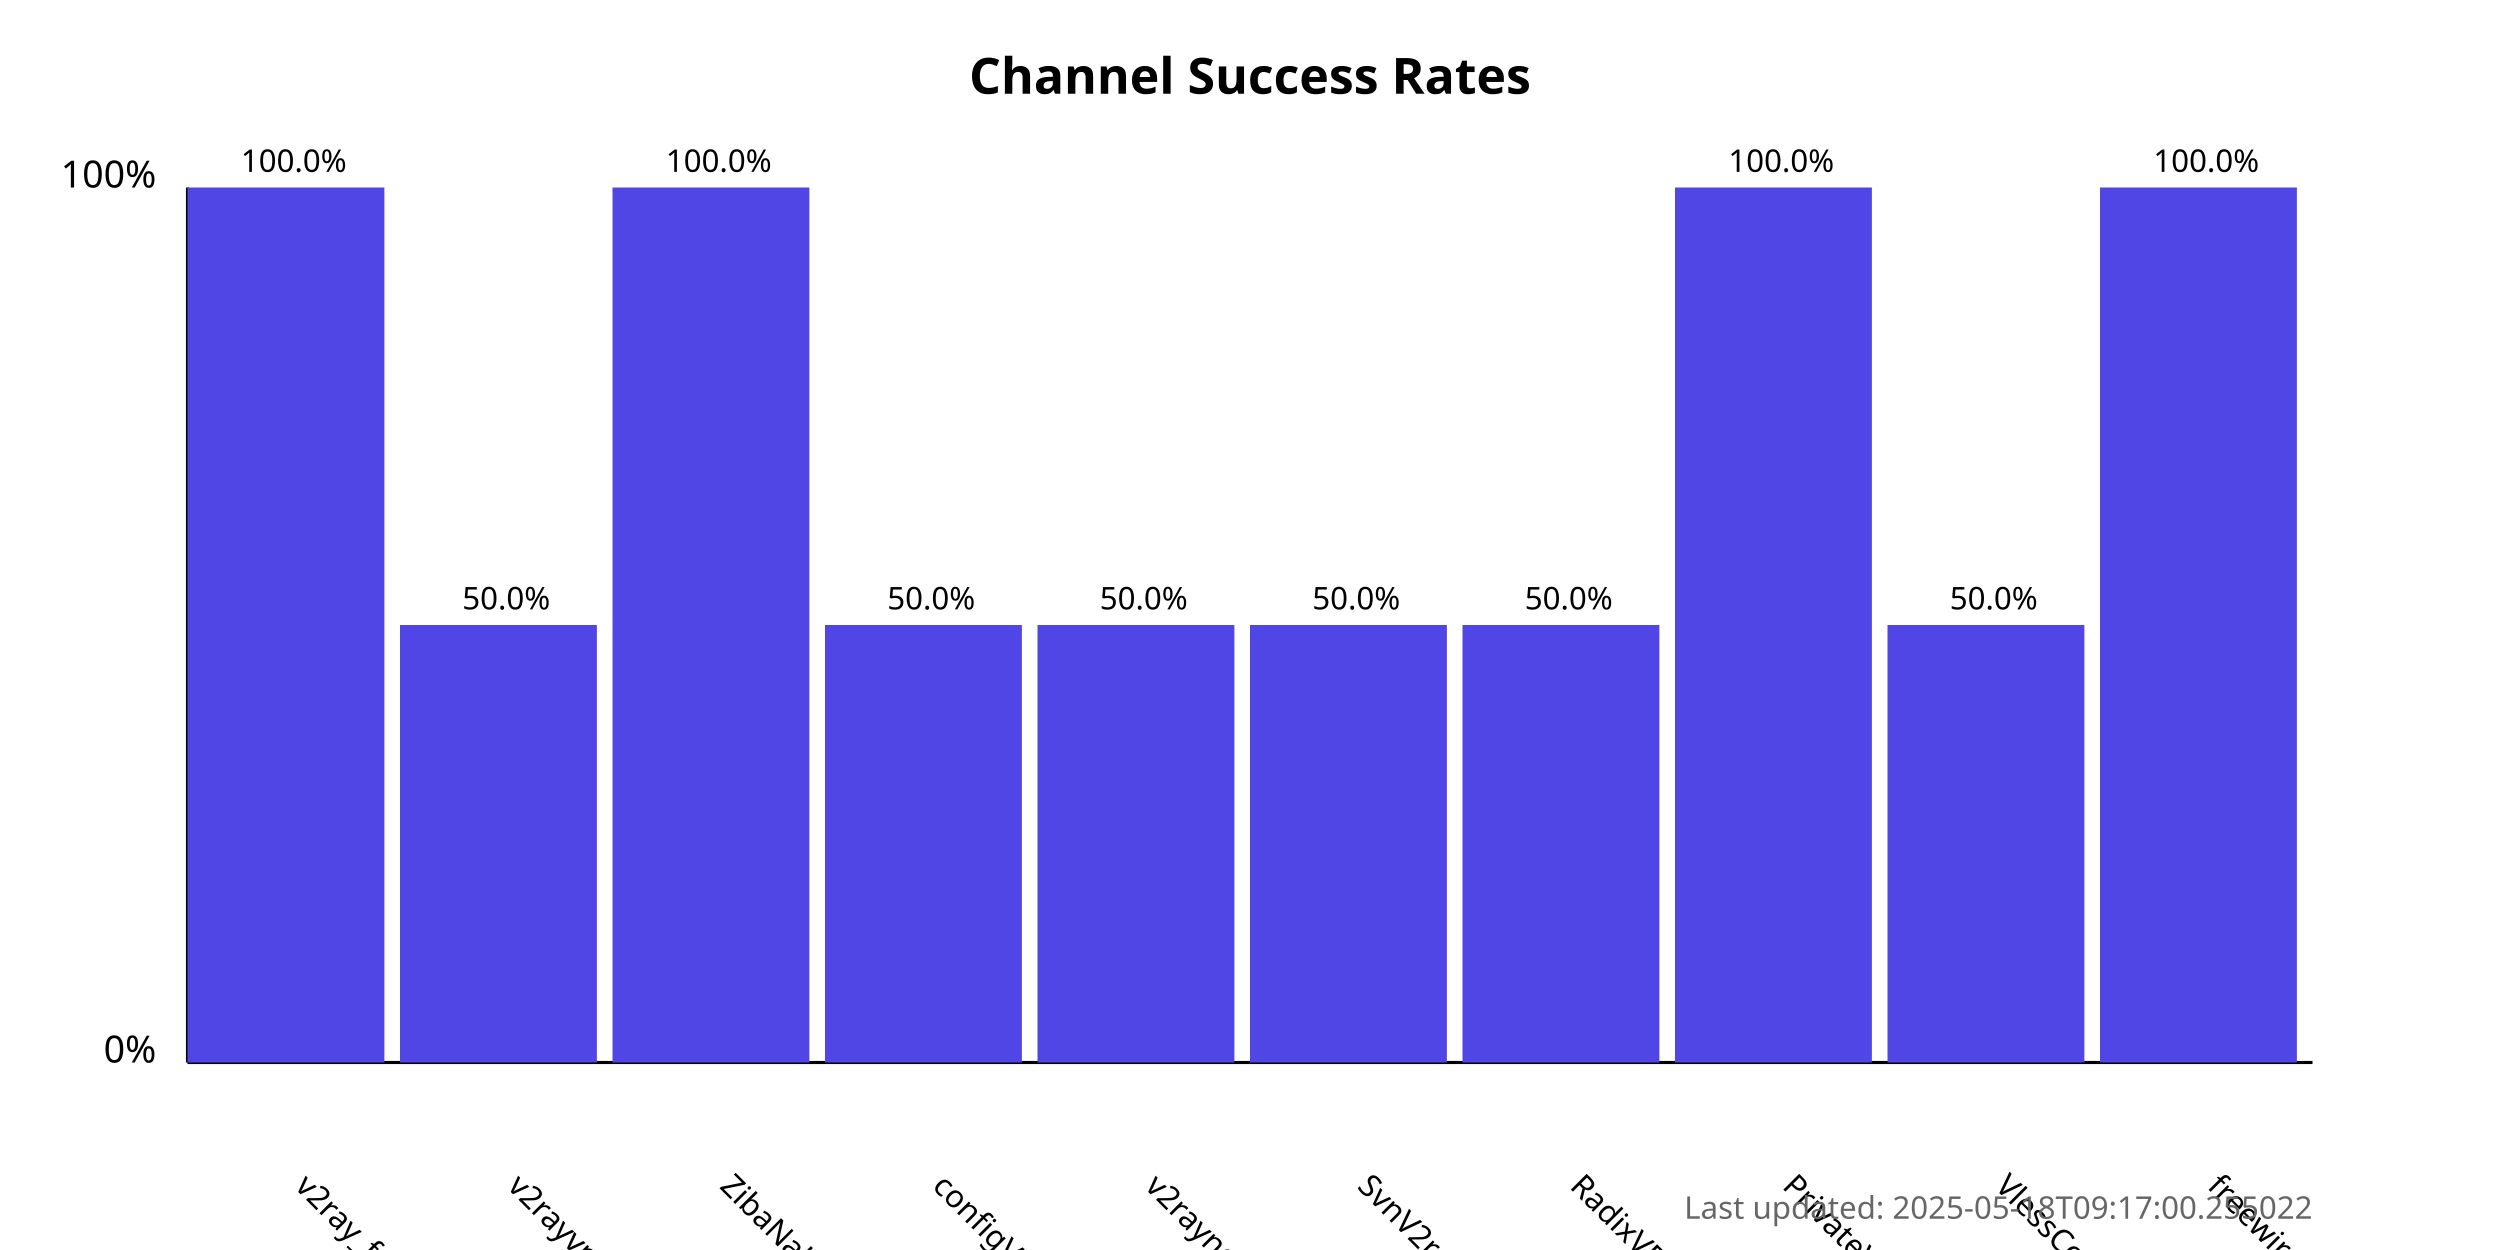
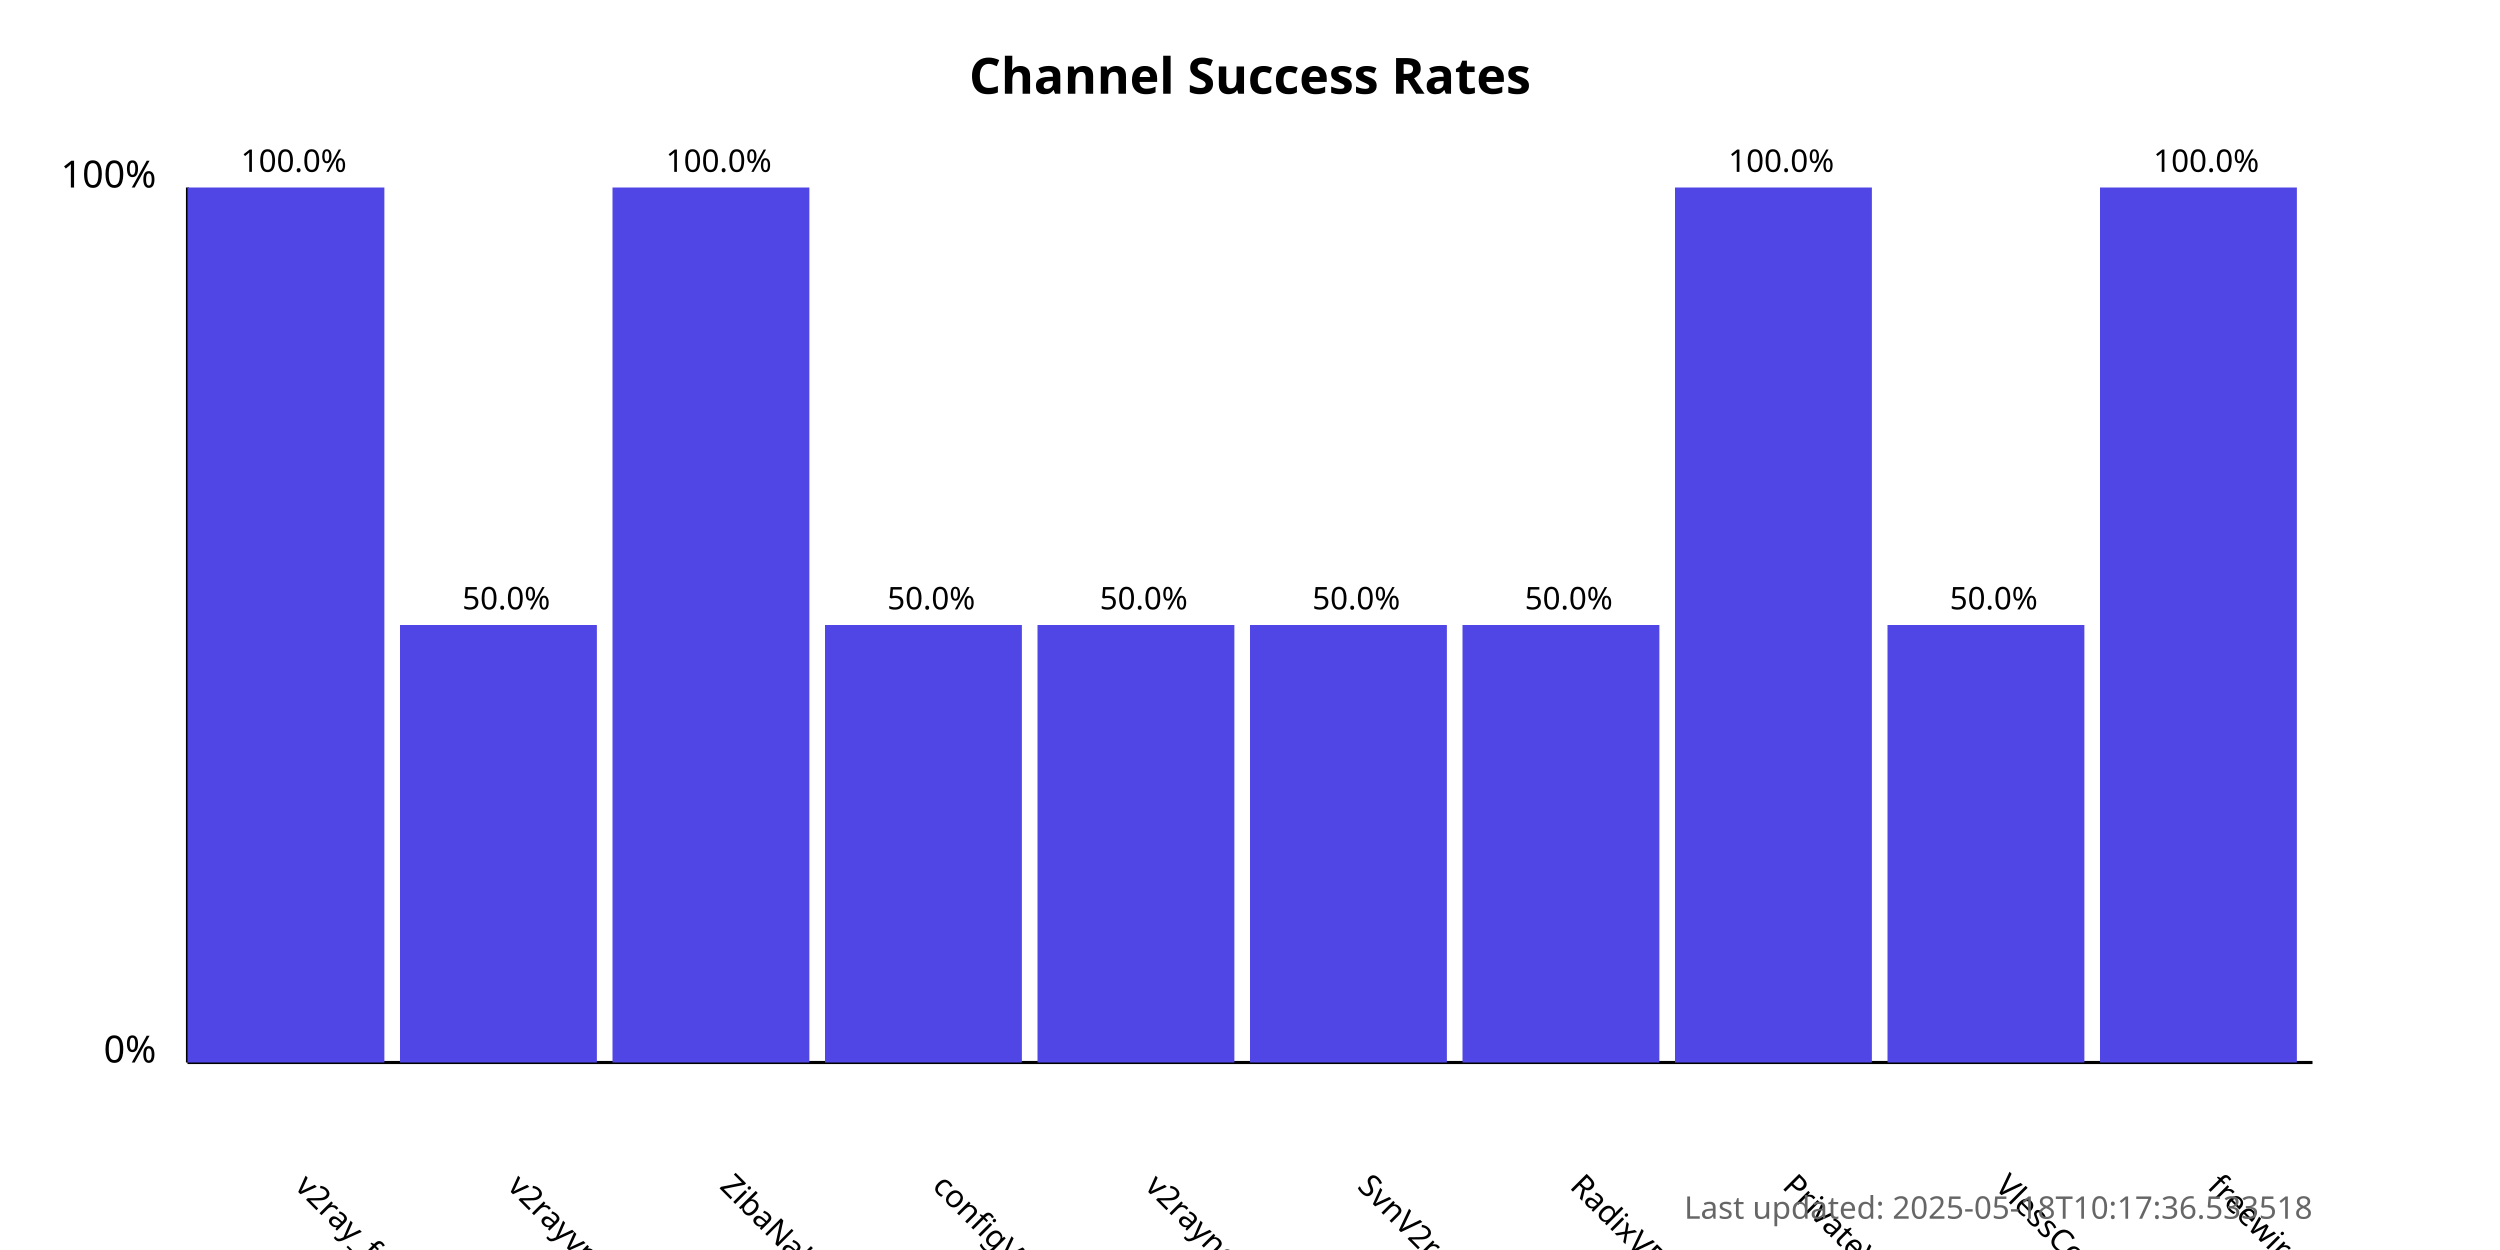
<svg xmlns="http://www.w3.org/2000/svg" width="800" height="400">
  <style>
            .chart-title { font: bold 16px sans-serif; }
            .axis-label { font: 12px sans-serif; }
            .tick-label { font: 10px sans-serif; }
            .bar { fill: #4f46e5; }
            .bar:hover { fill: #6366f1; }
            .timestamp { font: 10px sans-serif; fill: #666; }
        </style>
  <text x="400.0" y="30" text-anchor="middle" class="chart-title">
            Channel Success Rates
        </text>
  <line x1="60" y1="340" x2="60" y2="60" stroke="black" stroke-width="1" />
  <line x1="60" y1="340" x2="740" y2="340" stroke="black" stroke-width="1" />
  <text x="50" y="340" text-anchor="end" class="axis-label">0%</text>
  <text x="50" y="60" text-anchor="end" class="axis-label">100%</text>
  <g>
    <rect x="60" y="60.0" width="63.0" height="280.0" class="bar" />
    <text x="94.0" y="380" transform="rotate(45, 94.0, 380)" text-anchor="start" class="tick-label">
                v2ray_free_conf
            </text>
    <text x="94.0" y="55.0" text-anchor="middle" class="tick-label">
                100.0%
            </text>
  </g>
  <g>
    <rect x="128.0" y="200.0" width="63.0" height="140.0" class="bar" />
    <text x="162.0" y="380" transform="rotate(45, 162.0, 380)" text-anchor="start" class="tick-label">
                v2rayvpno
            </text>
    <text x="162.0" y="195.0" text-anchor="middle" class="tick-label">
                50.0%
            </text>
  </g>
  <g>
    <rect x="196.0" y="60.0" width="63.0" height="280.0" class="bar" />
    <text x="230.0" y="380" transform="rotate(45, 230.0, 380)" text-anchor="start" class="tick-label">
                ZibaNabz
            </text>
    <text x="230.0" y="55.0" text-anchor="middle" class="tick-label">
                100.0%
            </text>
  </g>
  <g>
    <rect x="264.0" y="200.0" width="63.0" height="140.0" class="bar" />
    <text x="298.0" y="380" transform="rotate(45, 298.0, 380)" text-anchor="start" class="tick-label">
                configV2rayForFree
            </text>
    <text x="298.0" y="195.0" text-anchor="middle" class="tick-label">
                50.0%
            </text>
  </g>
  <g>
    <rect x="332.0" y="200.0" width="63.0" height="140.0" class="bar" />
    <text x="366.0" y="380" transform="rotate(45, 366.0, 380)" text-anchor="start" class="tick-label">
                v2rayngvpn
            </text>
    <text x="366.0" y="195.0" text-anchor="middle" class="tick-label">
                50.0%
            </text>
  </g>
  <g>
    <rect x="400.0" y="200.0" width="63.0" height="140.0" class="bar" />
    <text x="434.0" y="380" transform="rotate(45, 434.0, 380)" text-anchor="start" class="tick-label">
                SvnV2ray
            </text>
    <text x="434.0" y="195.0" text-anchor="middle" class="tick-label">
                50.0%
            </text>
  </g>
  <g>
    <rect x="468.0" y="200.0" width="63.0" height="140.0" class="bar" />
    <text x="502.0" y="380" transform="rotate(45, 502.0, 380)" text-anchor="start" class="tick-label">
                RadixVPN
            </text>
    <text x="502.0" y="195.0" text-anchor="middle" class="tick-label">
                50.0%
            </text>
  </g>
  <g>
    <rect x="536.0" y="60.0" width="63.0" height="280.0" class="bar" />
    <text x="570.0" y="380" transform="rotate(45, 570.0, 380)" text-anchor="start" class="tick-label">
                PrivateVPNs
            </text>
    <text x="570.0" y="55.0" text-anchor="middle" class="tick-label">
                100.0%
            </text>
  </g>
  <g>
    <rect x="604.0" y="200.0" width="63.0" height="140.0" class="bar" />
    <text x="638.0" y="380" transform="rotate(45, 638.0, 380)" text-anchor="start" class="tick-label">
                VlessConfig
            </text>
    <text x="638.0" y="195.0" text-anchor="middle" class="tick-label">
                50.0%
            </text>
  </g>
  <g>
    <rect x="672.0" y="60.0" width="63.0" height="280.0" class="bar" />
    <text x="706.0" y="380" transform="rotate(45, 706.0, 380)" text-anchor="start" class="tick-label">
                freewireguard
            </text>
    <text x="706.0" y="55.0" text-anchor="middle" class="tick-label">
                100.0%
            </text>
  </g>
  <text x="740" y="390" text-anchor="end" class="timestamp">
-             Last updated: 2025-05-18T09:17:00.255022
+             Last updated: 2025-05-18T10:17:36.533518
        </text>
</svg>
